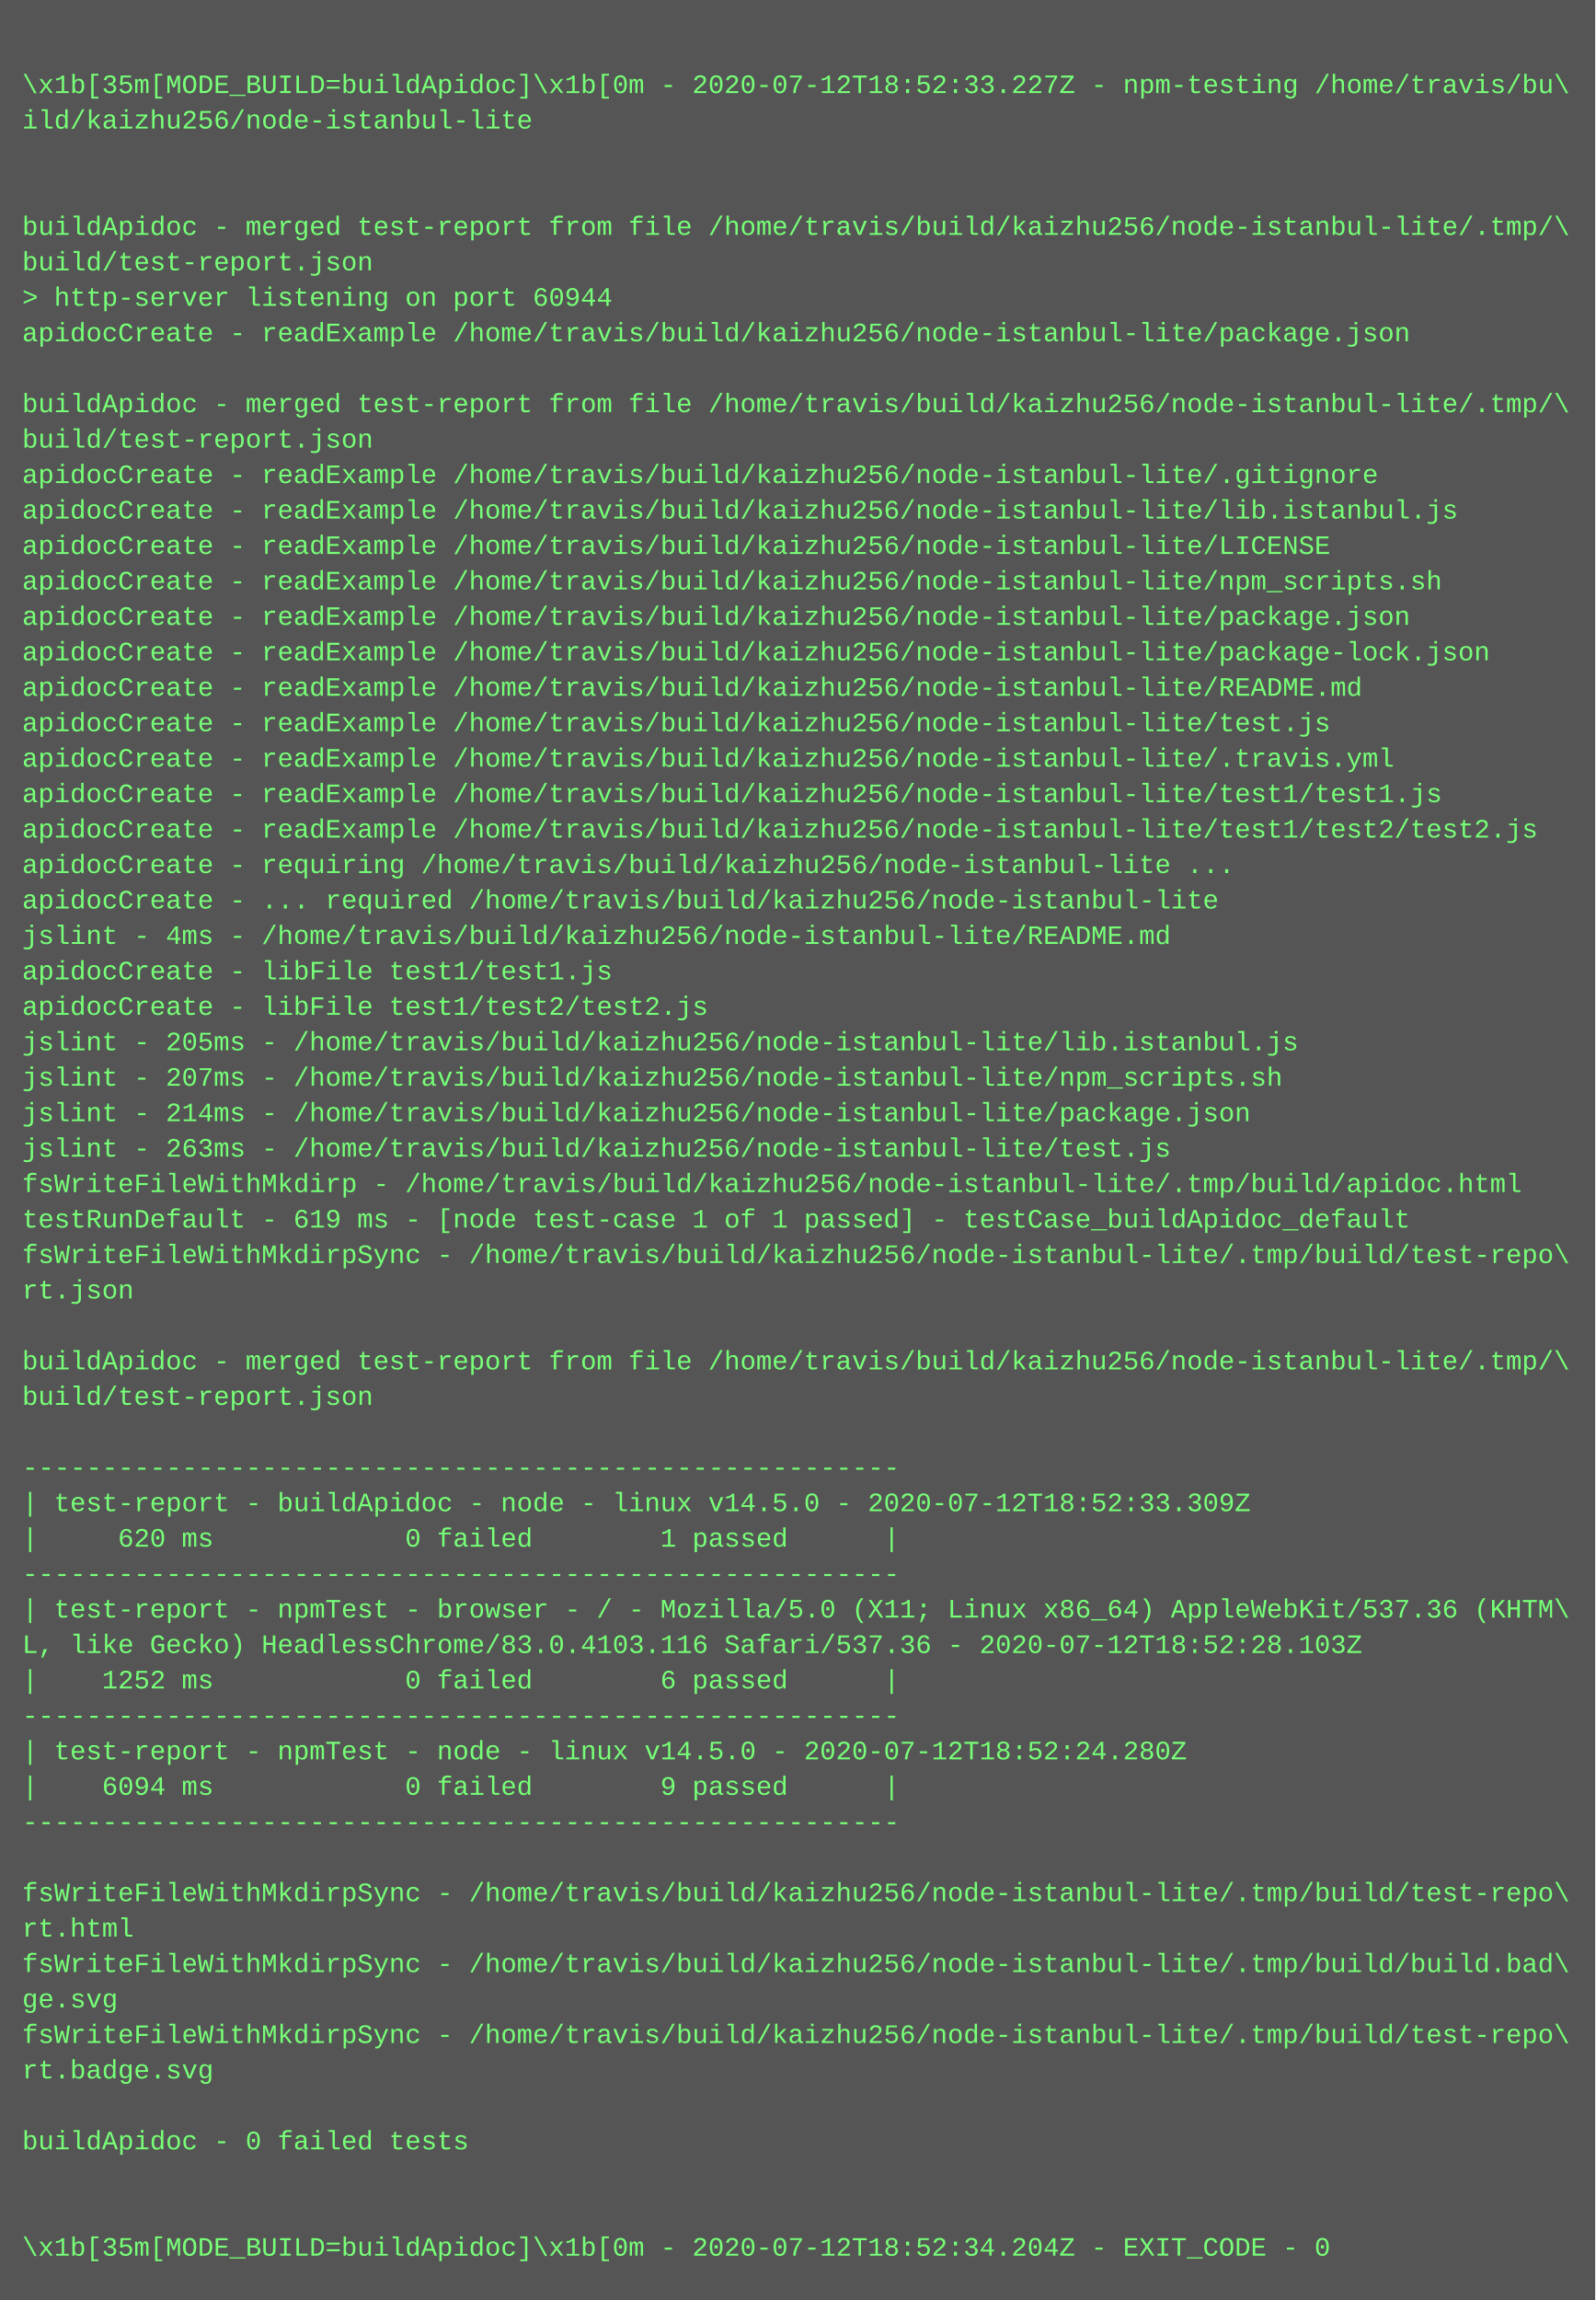
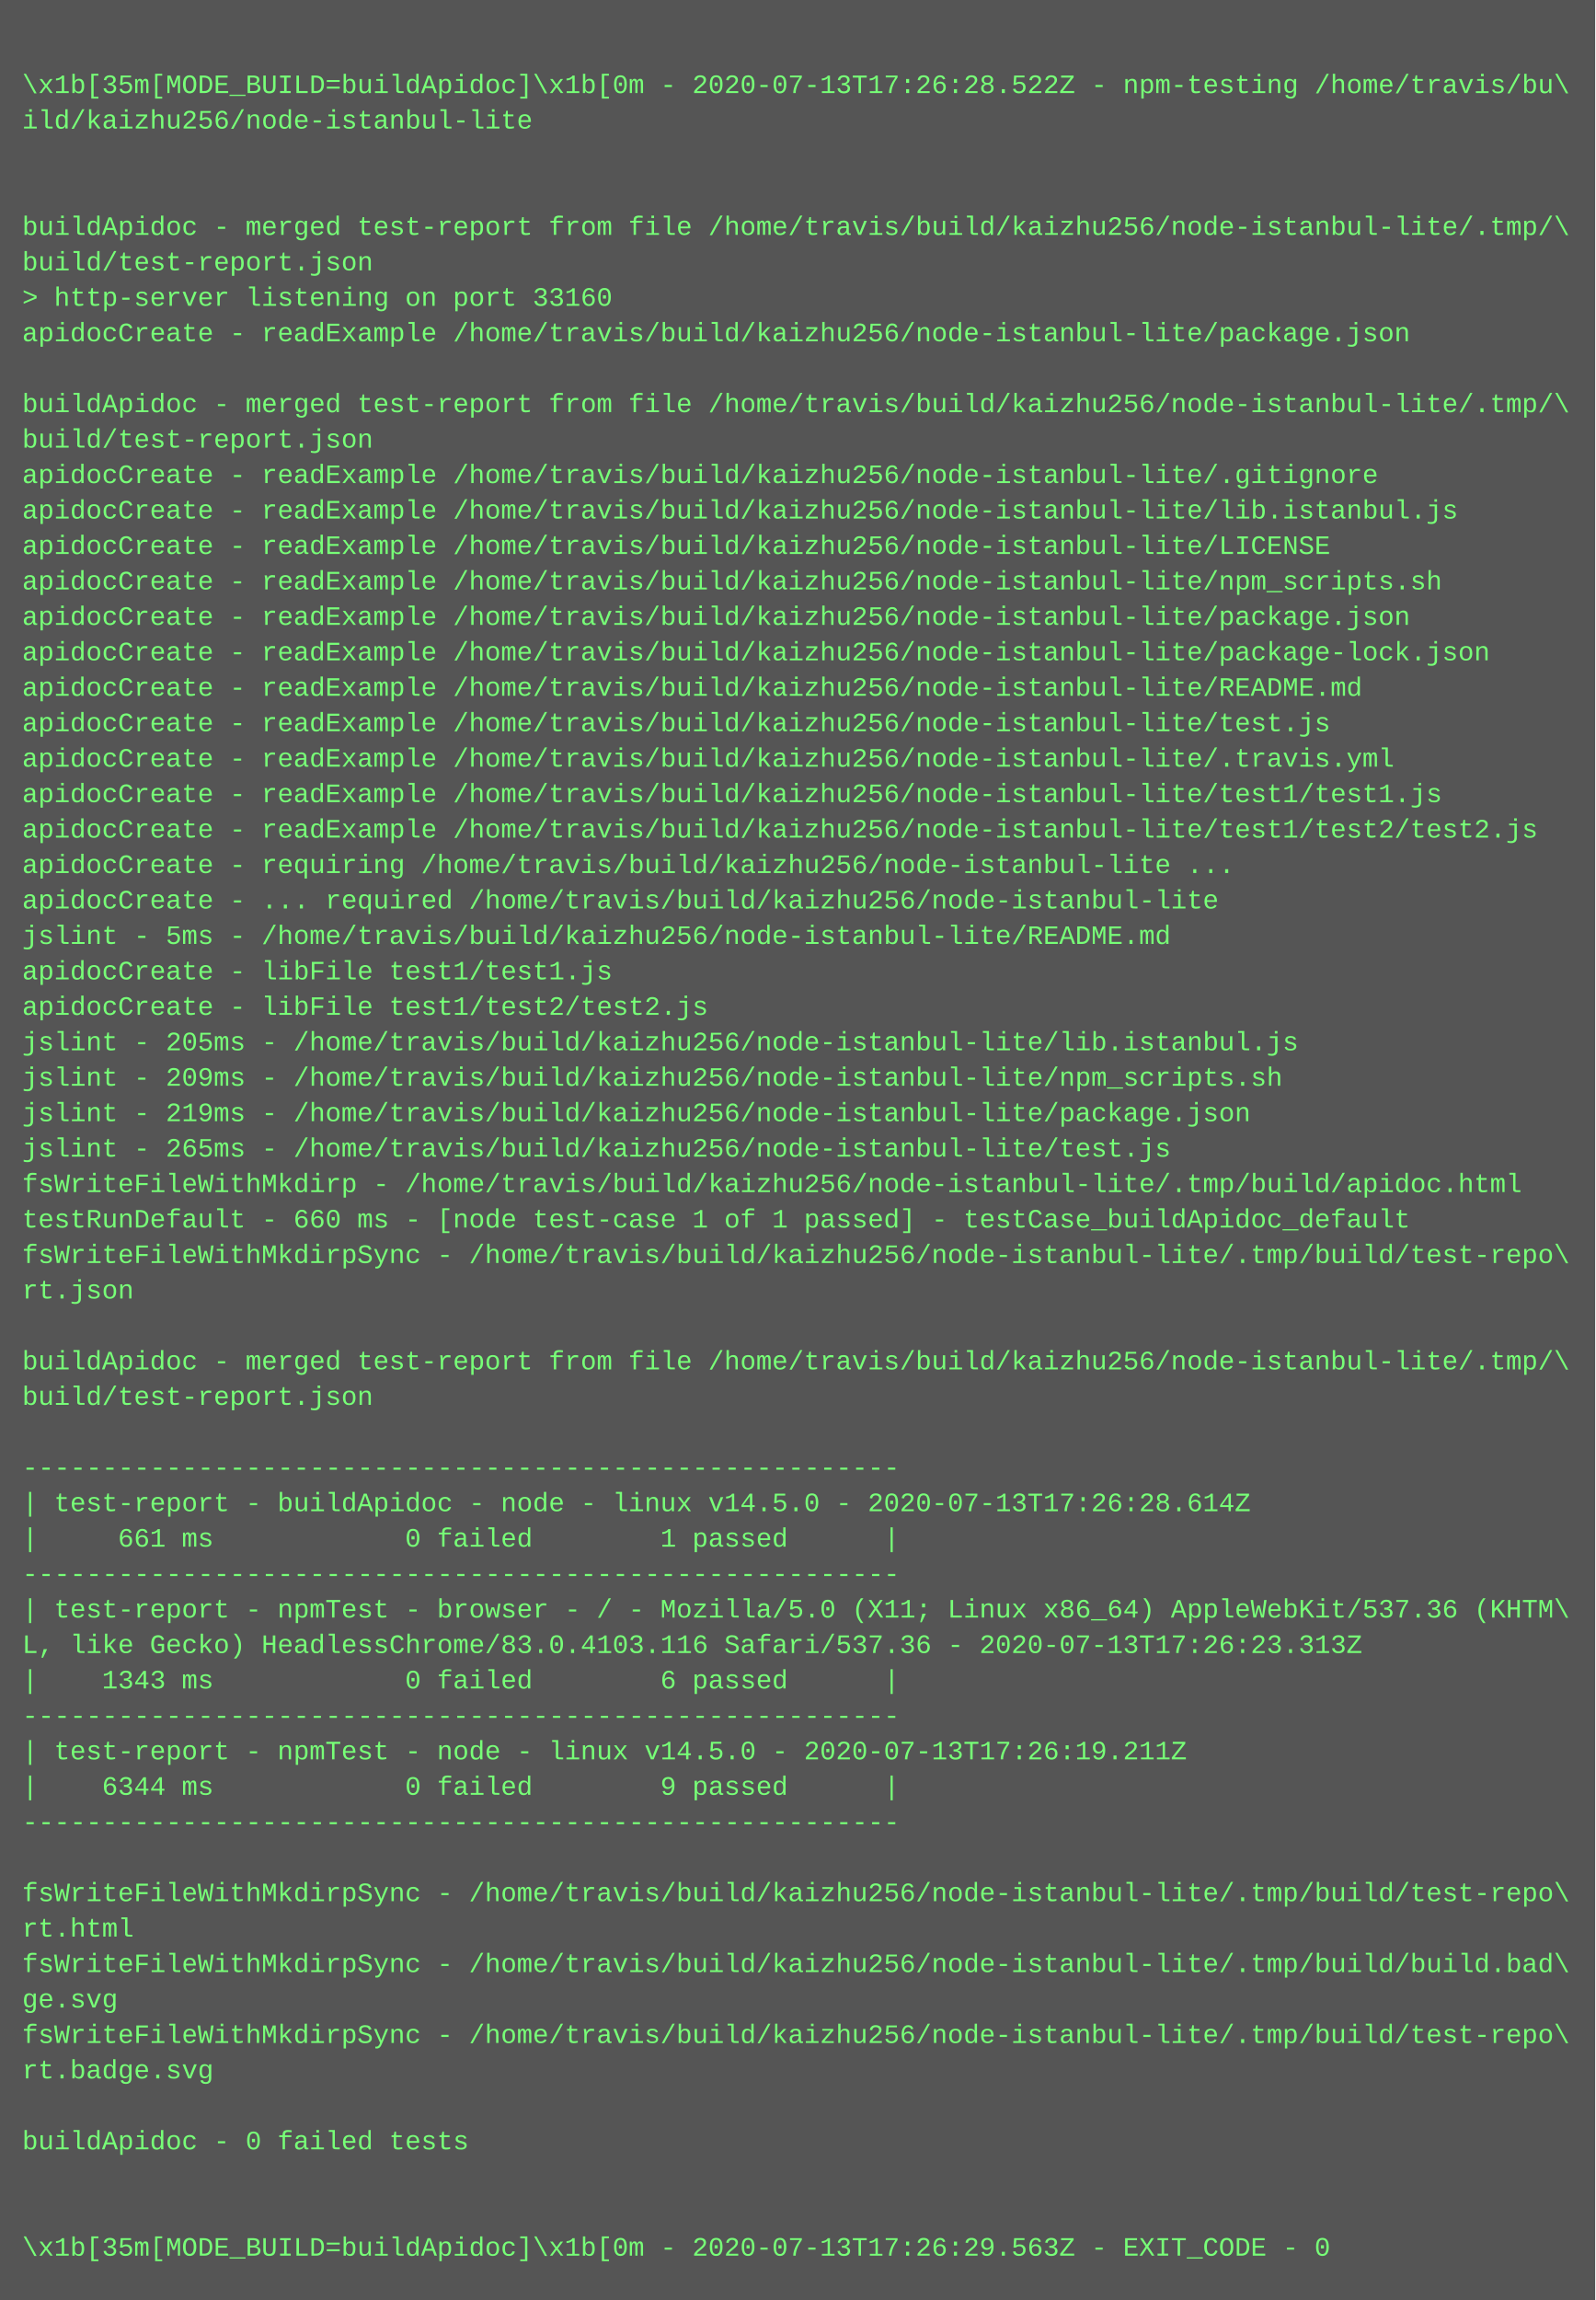
<svg xmlns="http://www.w3.org/2000/svg" height="1038" width="720">
  <rect height="1038" fill="#555" width="720" />
  <text fill="#7f7" font-family="Courier New" font-size="12" xml:space="preserve">
    <tspan x="10" y="26" />
-     <tspan x="10" y="42">\x1b[35m[MODE_BUILD=buildApidoc]\x1b[0m - 2020-07-12T18:52:33.227Z - npm-testing /home/travis/bu\</tspan>
+     <tspan x="10" y="42">\x1b[35m[MODE_BUILD=buildApidoc]\x1b[0m - 2020-07-13T17:26:28.522Z - npm-testing /home/travis/bu\</tspan>
    <tspan x="10" y="58">ild/kaizhu256/node-istanbul-lite</tspan>
    <tspan x="10" y="74" />
    <tspan x="10" y="90" />
    <tspan x="10" y="106">buildApidoc - merged test-report from file /home/travis/build/kaizhu256/node-istanbul-lite/.tmp/\</tspan>
    <tspan x="10" y="122">build/test-report.json</tspan>
-     <tspan x="10" y="138">&gt; http-server listening on port 60944</tspan>
+     <tspan x="10" y="138">&gt; http-server listening on port 33160</tspan>
    <tspan x="10" y="154">apidocCreate - readExample /home/travis/build/kaizhu256/node-istanbul-lite/package.json</tspan>
    <tspan x="10" y="170" />
    <tspan x="10" y="186">buildApidoc - merged test-report from file /home/travis/build/kaizhu256/node-istanbul-lite/.tmp/\</tspan>
    <tspan x="10" y="202">build/test-report.json</tspan>
    <tspan x="10" y="218">apidocCreate - readExample /home/travis/build/kaizhu256/node-istanbul-lite/.gitignore</tspan>
    <tspan x="10" y="234">apidocCreate - readExample /home/travis/build/kaizhu256/node-istanbul-lite/lib.istanbul.js</tspan>
    <tspan x="10" y="250">apidocCreate - readExample /home/travis/build/kaizhu256/node-istanbul-lite/LICENSE</tspan>
    <tspan x="10" y="266">apidocCreate - readExample /home/travis/build/kaizhu256/node-istanbul-lite/npm_scripts.sh</tspan>
    <tspan x="10" y="282">apidocCreate - readExample /home/travis/build/kaizhu256/node-istanbul-lite/package.json</tspan>
    <tspan x="10" y="298">apidocCreate - readExample /home/travis/build/kaizhu256/node-istanbul-lite/package-lock.json</tspan>
    <tspan x="10" y="314">apidocCreate - readExample /home/travis/build/kaizhu256/node-istanbul-lite/README.md</tspan>
    <tspan x="10" y="330">apidocCreate - readExample /home/travis/build/kaizhu256/node-istanbul-lite/test.js</tspan>
    <tspan x="10" y="346">apidocCreate - readExample /home/travis/build/kaizhu256/node-istanbul-lite/.travis.yml</tspan>
    <tspan x="10" y="362">apidocCreate - readExample /home/travis/build/kaizhu256/node-istanbul-lite/test1/test1.js</tspan>
    <tspan x="10" y="378">apidocCreate - readExample /home/travis/build/kaizhu256/node-istanbul-lite/test1/test2/test2.js</tspan>
    <tspan x="10" y="394">apidocCreate - requiring /home/travis/build/kaizhu256/node-istanbul-lite ...</tspan>
    <tspan x="10" y="410">apidocCreate - ... required /home/travis/build/kaizhu256/node-istanbul-lite</tspan>
-     <tspan x="10" y="426">jslint - 4ms - /home/travis/build/kaizhu256/node-istanbul-lite/README.md</tspan>
+     <tspan x="10" y="426">jslint - 5ms - /home/travis/build/kaizhu256/node-istanbul-lite/README.md</tspan>
    <tspan x="10" y="442">apidocCreate - libFile test1/test1.js</tspan>
    <tspan x="10" y="458">apidocCreate - libFile test1/test2/test2.js</tspan>
    <tspan x="10" y="474">jslint - 205ms - /home/travis/build/kaizhu256/node-istanbul-lite/lib.istanbul.js</tspan>
-     <tspan x="10" y="490">jslint - 207ms - /home/travis/build/kaizhu256/node-istanbul-lite/npm_scripts.sh</tspan>
-     <tspan x="10" y="506">jslint - 214ms - /home/travis/build/kaizhu256/node-istanbul-lite/package.json</tspan>
-     <tspan x="10" y="522">jslint - 263ms - /home/travis/build/kaizhu256/node-istanbul-lite/test.js</tspan>
+     <tspan x="10" y="490">jslint - 209ms - /home/travis/build/kaizhu256/node-istanbul-lite/npm_scripts.sh</tspan>
+     <tspan x="10" y="506">jslint - 219ms - /home/travis/build/kaizhu256/node-istanbul-lite/package.json</tspan>
+     <tspan x="10" y="522">jslint - 265ms - /home/travis/build/kaizhu256/node-istanbul-lite/test.js</tspan>
    <tspan x="10" y="538">fsWriteFileWithMkdirp - /home/travis/build/kaizhu256/node-istanbul-lite/.tmp/build/apidoc.html</tspan>
-     <tspan x="10" y="554">testRunDefault - 619 ms - [node test-case 1 of 1 passed] - testCase_buildApidoc_default</tspan>
+     <tspan x="10" y="554">testRunDefault - 660 ms - [node test-case 1 of 1 passed] - testCase_buildApidoc_default</tspan>
    <tspan x="10" y="570">fsWriteFileWithMkdirpSync - /home/travis/build/kaizhu256/node-istanbul-lite/.tmp/build/test-repo\</tspan>
    <tspan x="10" y="586">rt.json</tspan>
    <tspan x="10" y="602" />
    <tspan x="10" y="618">buildApidoc - merged test-report from file /home/travis/build/kaizhu256/node-istanbul-lite/.tmp/\</tspan>
    <tspan x="10" y="634">build/test-report.json</tspan>
    <tspan x="10" y="650" />
    <tspan x="10" y="666">-------------------------------------------------------</tspan>
-     <tspan x="10" y="682">| test-report - buildApidoc - node - linux v14.5.0 - 2020-07-12T18:52:33.309Z</tspan>
-     <tspan x="10" y="698">|     620 ms            0 failed        1 passed      |</tspan>
+     <tspan x="10" y="682">| test-report - buildApidoc - node - linux v14.5.0 - 2020-07-13T17:26:28.614Z</tspan>
+     <tspan x="10" y="698">|     661 ms            0 failed        1 passed      |</tspan>
    <tspan x="10" y="714">-------------------------------------------------------</tspan>
    <tspan x="10" y="730">| test-report - npmTest - browser - / - Mozilla/5.0 (X11; Linux x86_64) AppleWebKit/537.36 (KHTM\</tspan>
-     <tspan x="10" y="746">L, like Gecko) HeadlessChrome/83.0.4103.116 Safari/537.36 - 2020-07-12T18:52:28.103Z</tspan>
-     <tspan x="10" y="762">|    1252 ms            0 failed        6 passed      |</tspan>
+     <tspan x="10" y="746">L, like Gecko) HeadlessChrome/83.0.4103.116 Safari/537.36 - 2020-07-13T17:26:23.313Z</tspan>
+     <tspan x="10" y="762">|    1343 ms            0 failed        6 passed      |</tspan>
    <tspan x="10" y="778">-------------------------------------------------------</tspan>
-     <tspan x="10" y="794">| test-report - npmTest - node - linux v14.5.0 - 2020-07-12T18:52:24.280Z</tspan>
-     <tspan x="10" y="810">|    6094 ms            0 failed        9 passed      |</tspan>
+     <tspan x="10" y="794">| test-report - npmTest - node - linux v14.5.0 - 2020-07-13T17:26:19.211Z</tspan>
+     <tspan x="10" y="810">|    6344 ms            0 failed        9 passed      |</tspan>
    <tspan x="10" y="826">-------------------------------------------------------</tspan>
    <tspan x="10" y="842" />
    <tspan x="10" y="858">fsWriteFileWithMkdirpSync - /home/travis/build/kaizhu256/node-istanbul-lite/.tmp/build/test-repo\</tspan>
    <tspan x="10" y="874">rt.html</tspan>
    <tspan x="10" y="890">fsWriteFileWithMkdirpSync - /home/travis/build/kaizhu256/node-istanbul-lite/.tmp/build/build.bad\</tspan>
    <tspan x="10" y="906">ge.svg</tspan>
    <tspan x="10" y="922">fsWriteFileWithMkdirpSync - /home/travis/build/kaizhu256/node-istanbul-lite/.tmp/build/test-repo\</tspan>
    <tspan x="10" y="938">rt.badge.svg</tspan>
    <tspan x="10" y="954" />
    <tspan x="10" y="970">buildApidoc - 0 failed tests</tspan>
    <tspan x="10" y="986" />
    <tspan x="10" y="1002" />
-     <tspan x="10" y="1018">\x1b[35m[MODE_BUILD=buildApidoc]\x1b[0m - 2020-07-12T18:52:34.204Z - EXIT_CODE - 0</tspan>
+     <tspan x="10" y="1018">\x1b[35m[MODE_BUILD=buildApidoc]\x1b[0m - 2020-07-13T17:26:29.563Z - EXIT_CODE - 0</tspan>
  </text>
</svg>
